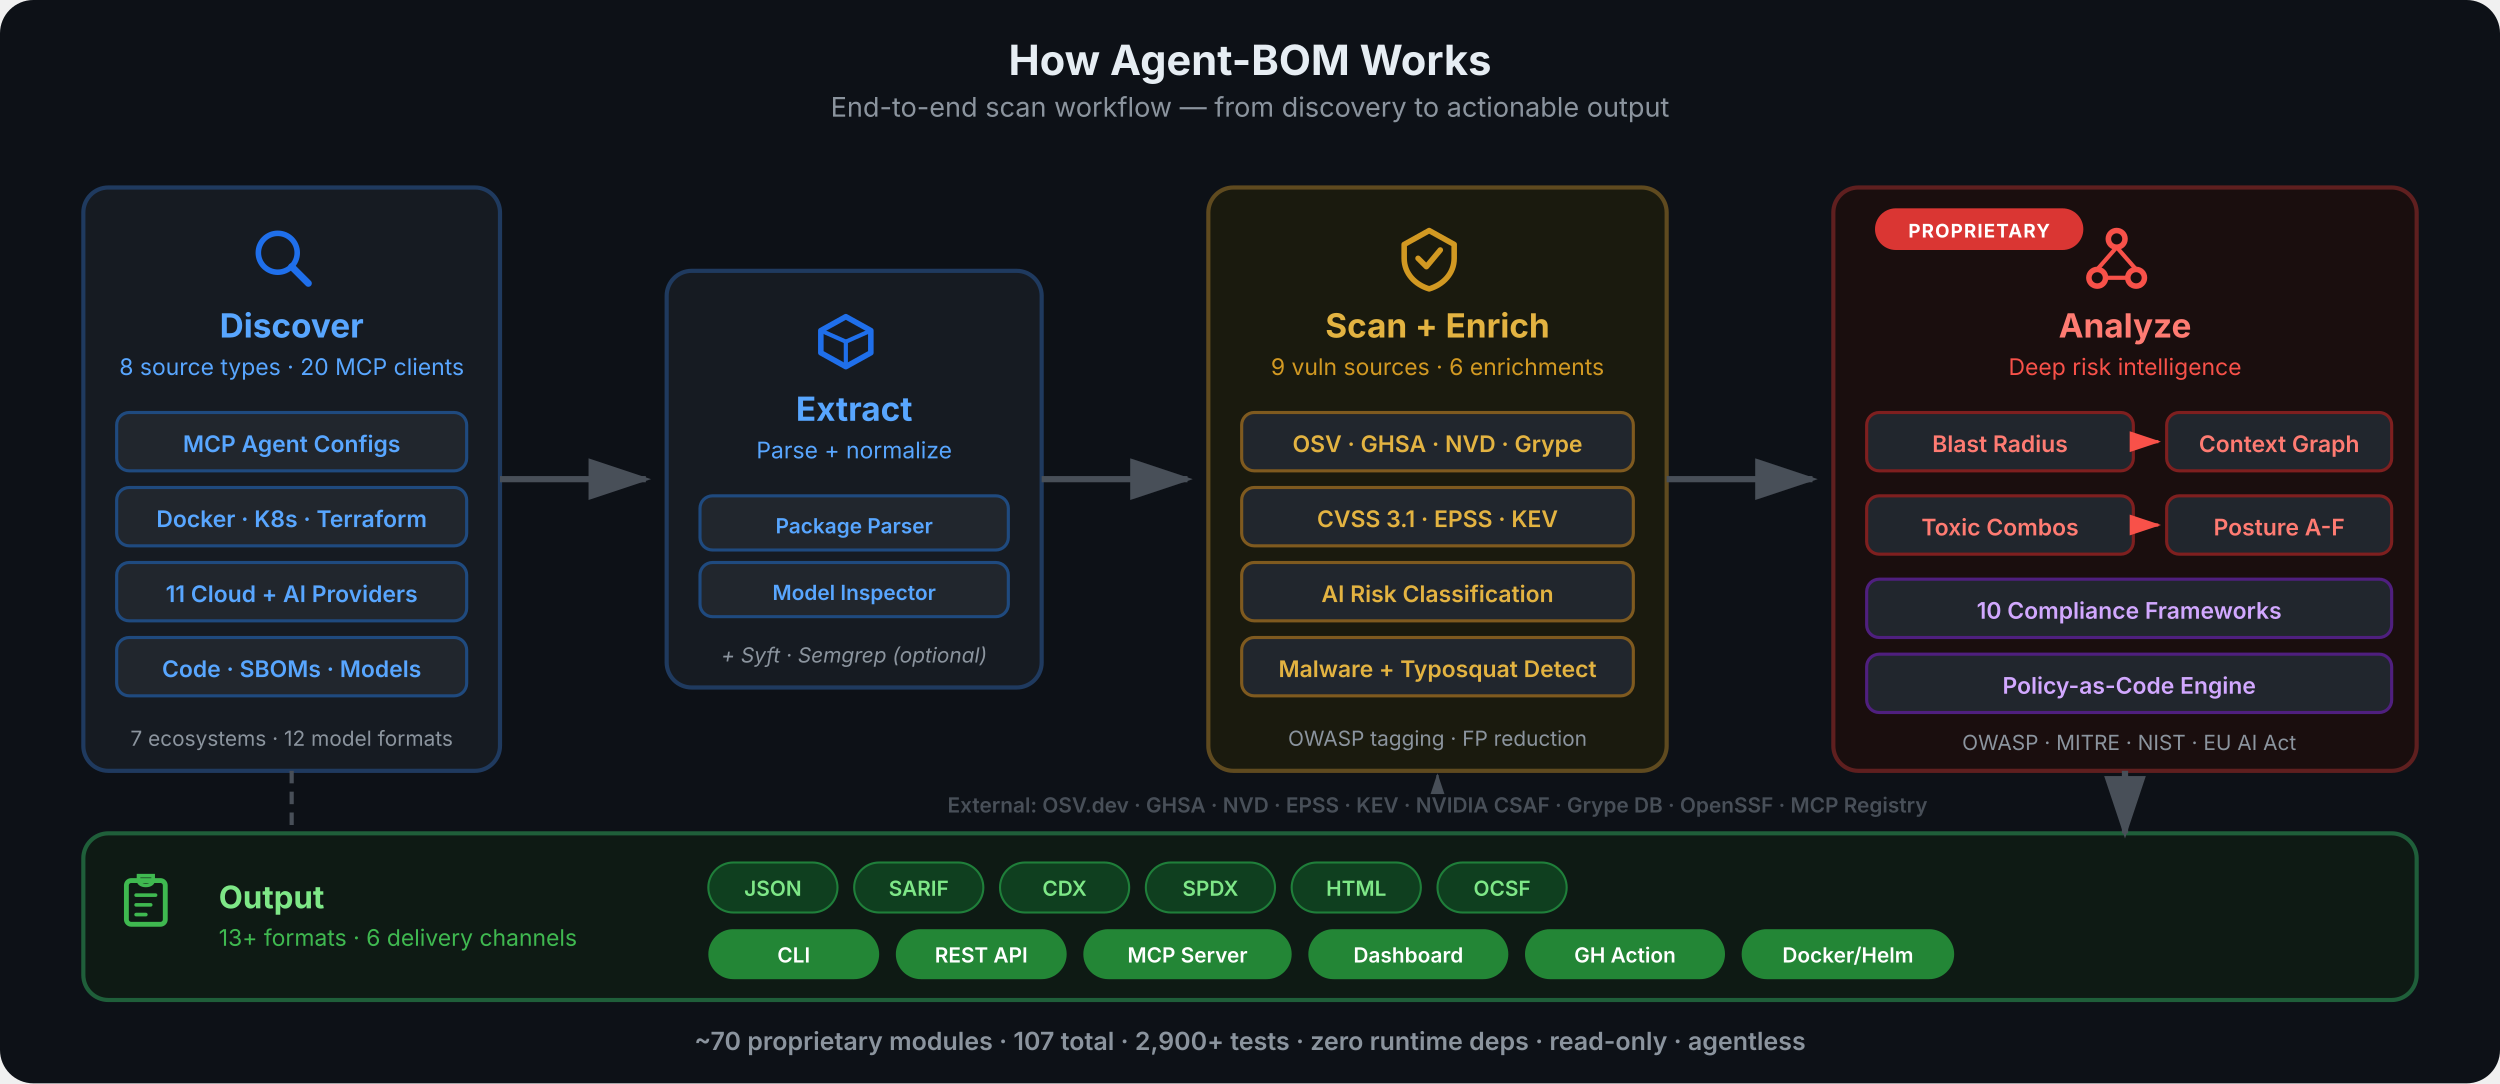
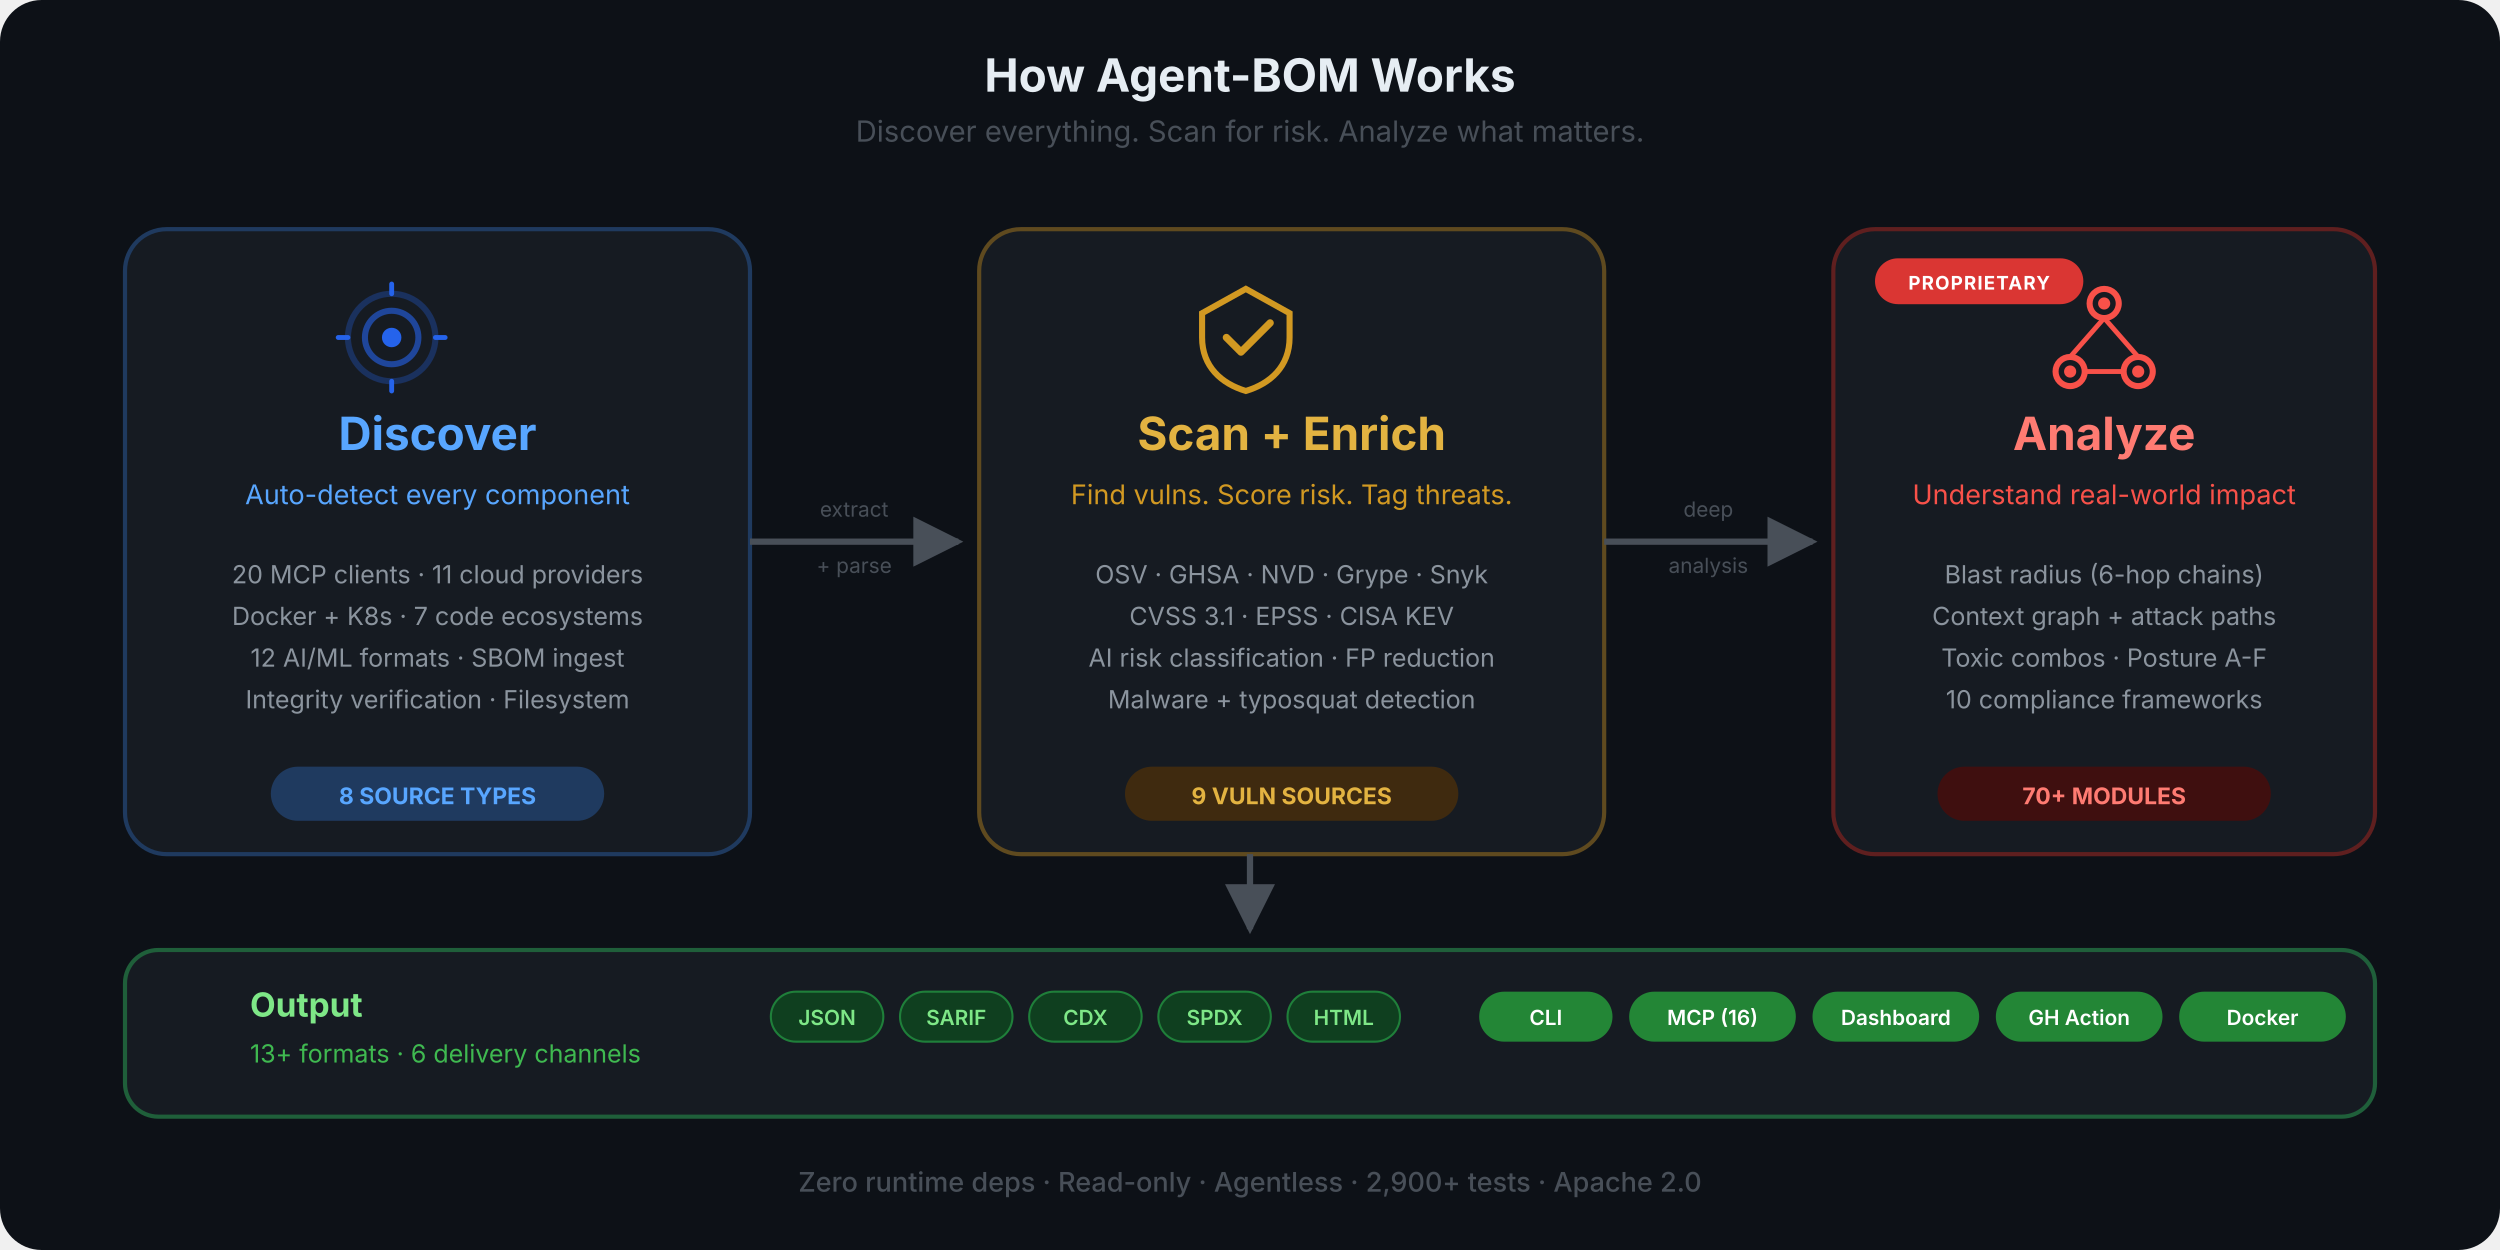
- <svg xmlns="http://www.w3.org/2000/svg" viewBox="0 0 1200 520" fill="none">
+ <svg xmlns="http://www.w3.org/2000/svg" viewBox="0 0 1200 600" fill="none">
  <defs>
-     <marker id="ah" viewBox="0 0 12 8" refX="11" refY="4" markerWidth="10" markerHeight="8" orient="auto-start-reverse">
-       <path d="M0 0 L12 4 L0 8 Z" fill="#484f58" />
+     <marker id="arrow" viewBox="0 0 10 10" refX="9" refY="5" markerWidth="8" markerHeight="8" orient="auto-start-reverse">
+       <path d="M0 0 L10 5 L0 10 Z" fill="#484f58" />
    </marker>
-     <marker id="ah-b" viewBox="0 0 12 8" refX="11" refY="4" markerWidth="10" markerHeight="8" orient="auto-start-reverse">
-       <path d="M0 0 L12 4 L0 8 Z" fill="#1f6feb" />
+     <marker id="arrow-blue" viewBox="0 0 10 10" refX="9" refY="5" markerWidth="8" markerHeight="8" orient="auto-start-reverse">
+       <path d="M0 0 L10 5 L0 10 Z" fill="#58a6ff" />
    </marker>
-     <marker id="ah-a" viewBox="0 0 12 8" refX="11" refY="4" markerWidth="10" markerHeight="8" orient="auto-start-reverse">
-       <path d="M0 0 L12 4 L0 8 Z" fill="#d29922" />
-     </marker>
-     <marker id="ah-r" viewBox="0 0 12 8" refX="11" refY="4" markerWidth="10" markerHeight="8" orient="auto-start-reverse">
-       <path d="M0 0 L12 4 L0 8 Z" fill="#f85149" />
-     </marker>
-     <marker id="ah-g" viewBox="0 0 12 8" refX="11" refY="4" markerWidth="10" markerHeight="8" orient="auto-start-reverse">
-       <path d="M0 0 L12 4 L0 8 Z" fill="#3fb950" />
-     </marker>
-     <marker id="ah-p" viewBox="0 0 12 8" refX="11" refY="4" markerWidth="10" markerHeight="8" orient="auto-start-reverse">
-       <path d="M0 0 L12 4 L0 8 Z" fill="#a371f7" />
-     </marker>
-     <symbol id="icon-discover" viewBox="0 0 24 24">
-       <circle cx="10" cy="10" r="7" stroke="currentColor" stroke-width="2" fill="none" />
-       <line x1="15" y1="15" x2="21" y2="21" stroke="currentColor" stroke-width="2.5" stroke-linecap="round" />
+     <linearGradient id="flow-grad" x1="0" y1="0" x2="1" y2="0">
+       <stop offset="0%" stop-color="#58a6ff" />
+       <stop offset="50%" stop-color="#d29922" />
+       <stop offset="100%" stop-color="#f85149" />
+     </linearGradient>
+     <symbol id="ico-discover" viewBox="0 0 48 48">
+       <circle cx="24" cy="24" r="18" stroke="currentColor" stroke-width="2.5" fill="none" opacity="0.3" />
+       <circle cx="24" cy="24" r="11" stroke="currentColor" stroke-width="2.5" fill="none" opacity="0.6" />
+       <circle cx="24" cy="24" r="4" fill="currentColor" />
+       <line x1="24" y1="6" x2="24" y2="2" stroke="currentColor" stroke-width="2" stroke-linecap="round" />
+       <line x1="24" y1="46" x2="24" y2="42" stroke="currentColor" stroke-width="2" stroke-linecap="round" />
+       <line x1="6" y1="24" x2="2" y2="24" stroke="currentColor" stroke-width="2" stroke-linecap="round" />
+       <line x1="46" y1="24" x2="42" y2="24" stroke="currentColor" stroke-width="2" stroke-linecap="round" />
    </symbol>
-     <symbol id="icon-extract" viewBox="0 0 24 24">
-       <path d="M3 8L12 3L21 8V16L12 21L3 16V8Z" stroke="currentColor" stroke-width="2" fill="none" stroke-linejoin="round" />
-       <line x1="12" y1="12" x2="12" y2="21" stroke="currentColor" stroke-width="1.5" />
-       <line x1="3" y1="8" x2="12" y2="12" stroke="currentColor" stroke-width="1.5" />
-       <line x1="21" y1="8" x2="12" y2="12" stroke="currentColor" stroke-width="1.5" />
+     <symbol id="ico-scan" viewBox="0 0 48 48">
+       <path d="M24 4L6 14V24C6 36 14 43 24 46C34 43 42 36 42 24V14L24 4Z" stroke="currentColor" stroke-width="2.5" fill="none" />
+       <path d="M16 24L22 30L34 18" stroke="currentColor" stroke-width="3" fill="none" stroke-linecap="round" stroke-linejoin="round" />
    </symbol>
-     <symbol id="icon-scan" viewBox="0 0 24 24">
-       <path d="M12 2L3 7V12C3 17.5 7 21.5 12 23C17 21.5 21 17.5 21 12V7L12 2Z" stroke="currentColor" stroke-width="2" fill="none" stroke-linejoin="round" />
-       <path d="M8 12L11 15L16 9" stroke="currentColor" stroke-width="2" fill="none" stroke-linecap="round" stroke-linejoin="round" />
-     </symbol>
-     <symbol id="icon-analyze" viewBox="0 0 24 24">
-       <circle cx="12" cy="5" r="3" stroke="currentColor" stroke-width="2" fill="none" />
-       <circle cx="5" cy="19" r="3" stroke="currentColor" stroke-width="2" fill="none" />
-       <circle cx="19" cy="19" r="3" stroke="currentColor" stroke-width="2" fill="none" />
-       <line x1="12" y1="8" x2="5" y2="16" stroke="currentColor" stroke-width="1.5" />
-       <line x1="12" y1="8" x2="19" y2="16" stroke="currentColor" stroke-width="1.5" />
-       <line x1="8" y1="19" x2="16" y2="19" stroke="currentColor" stroke-width="1.5" />
-     </symbol>
-     <symbol id="icon-output" viewBox="0 0 24 24">
-       <rect x="4" y="4" width="16" height="18" rx="2" stroke="currentColor" stroke-width="2" fill="none" />
-       <line x1="8" y1="10" x2="16" y2="10" stroke="currentColor" stroke-width="1.5" stroke-linecap="round" />
-       <line x1="8" y1="14" x2="14" y2="14" stroke="currentColor" stroke-width="1.5" stroke-linecap="round" />
-       <line x1="8" y1="18" x2="12" y2="18" stroke="currentColor" stroke-width="1.5" stroke-linecap="round" />
-       <path d="M9 2H15V4C15 5 14 6 12 6C10 6 9 5 9 4V2Z" stroke="currentColor" stroke-width="1.5" fill="none" />
+     <symbol id="ico-analyze" viewBox="0 0 48 48">
+       <circle cx="24" cy="10" r="6" stroke="currentColor" stroke-width="2.5" fill="none" />
+       <circle cx="10" cy="38" r="6" stroke="currentColor" stroke-width="2.5" fill="none" />
+       <circle cx="38" cy="38" r="6" stroke="currentColor" stroke-width="2.5" fill="none" />
+       <circle cx="24" cy="10" r="2.5" fill="currentColor" />
+       <circle cx="10" cy="38" r="2.5" fill="currentColor" />
+       <circle cx="38" cy="38" r="2.5" fill="currentColor" />
+       <line x1="24" y1="16" x2="10" y2="32" stroke="currentColor" stroke-width="2" />
+       <line x1="24" y1="16" x2="38" y2="32" stroke="currentColor" stroke-width="2" />
+       <line x1="16" y1="38" x2="32" y2="38" stroke="currentColor" stroke-width="2" />
    </symbol>
  </defs>
-   <rect width="1200" height="520" rx="16" fill="#0d1117" />
-   <text x="600" y="36" text-anchor="middle" font-family="-apple-system, BlinkMacSystemFont, 'Segoe UI', sans-serif" font-size="20" font-weight="700" fill="#e6edf3">How Agent-BOM Works</text>
-   <text x="600" y="56" text-anchor="middle" font-family="-apple-system, BlinkMacSystemFont, 'Segoe UI', sans-serif" font-size="13" fill="#8b949e">End-to-end scan workflow — from discovery to actionable output</text>
-   <rect x="40" y="90" width="200" height="280" rx="12" fill="#161b22" stroke="#1f3a5f" stroke-width="2" />
-   <use href="#icon-discover" x="120" y="108" width="32" height="32" color="#1f6feb" />
-   <text x="140" y="162" text-anchor="middle" font-family="-apple-system, BlinkMacSystemFont, 'Segoe UI', sans-serif" font-size="16" font-weight="700" fill="#58a6ff">Discover</text>
-   <text x="140" y="180" text-anchor="middle" font-family="-apple-system, BlinkMacSystemFont, 'Segoe UI', sans-serif" font-size="11" fill="#58a6ff">8 source types · 20 MCP clients</text>
-   <rect x="56" y="198" width="168" height="28" rx="6" fill="#21262d" stroke="#1f4a7f" stroke-width="1.5" />
-   <text x="140" y="217" text-anchor="middle" font-family="-apple-system, BlinkMacSystemFont, 'Segoe UI', sans-serif" font-size="11" font-weight="600" fill="#58a6ff">MCP Agent Configs</text>
-   <rect x="56" y="234" width="168" height="28" rx="6" fill="#21262d" stroke="#1f4a7f" stroke-width="1.5" />
-   <text x="140" y="253" text-anchor="middle" font-family="-apple-system, BlinkMacSystemFont, 'Segoe UI', sans-serif" font-size="11" font-weight="600" fill="#58a6ff">Docker · K8s · Terraform</text>
-   <rect x="56" y="270" width="168" height="28" rx="6" fill="#21262d" stroke="#1f4a7f" stroke-width="1.5" />
-   <text x="140" y="289" text-anchor="middle" font-family="-apple-system, BlinkMacSystemFont, 'Segoe UI', sans-serif" font-size="11" font-weight="600" fill="#58a6ff">11 Cloud + AI Providers</text>
-   <rect x="56" y="306" width="168" height="28" rx="6" fill="#21262d" stroke="#1f4a7f" stroke-width="1.5" />
-   <text x="140" y="325" text-anchor="middle" font-family="-apple-system, BlinkMacSystemFont, 'Segoe UI', sans-serif" font-size="11" font-weight="600" fill="#58a6ff">Code · SBOMs · Models</text>
-   <text x="140" y="358" text-anchor="middle" font-family="-apple-system, BlinkMacSystemFont, 'Segoe UI', sans-serif" font-size="10" fill="#8b949e">7 ecosystems · 12 model formats</text>
-   <path d="M240 230 C275 230, 275 230, 310 230" stroke="#484f58" stroke-width="3" fill="none" marker-end="url(#ah)" />
-   <rect x="320" y="130" width="180" height="200" rx="12" fill="#161b22" stroke="#1f3a5f" stroke-width="2" />
-   <use href="#icon-extract" x="390" y="148" width="32" height="32" color="#1f6feb" />
-   <text x="410" y="202" text-anchor="middle" font-family="-apple-system, BlinkMacSystemFont, 'Segoe UI', sans-serif" font-size="16" font-weight="700" fill="#58a6ff">Extract</text>
-   <text x="410" y="220" text-anchor="middle" font-family="-apple-system, BlinkMacSystemFont, 'Segoe UI', sans-serif" font-size="11" fill="#58a6ff">Parse + normalize</text>
-   <rect x="336" y="238" width="148" height="26" rx="6" fill="#21262d" stroke="#1f4a7f" stroke-width="1.5" />
-   <text x="410" y="256" text-anchor="middle" font-family="-apple-system, BlinkMacSystemFont, 'Segoe UI', sans-serif" font-size="10" font-weight="600" fill="#58a6ff">Package Parser</text>
-   <rect x="336" y="270" width="148" height="26" rx="6" fill="#21262d" stroke="#1f4a7f" stroke-width="1.5" />
-   <text x="410" y="288" text-anchor="middle" font-family="-apple-system, BlinkMacSystemFont, 'Segoe UI', sans-serif" font-size="10" font-weight="600" fill="#58a6ff">Model Inspector</text>
-   <text x="410" y="318" text-anchor="middle" font-family="-apple-system, BlinkMacSystemFont, 'Segoe UI', sans-serif" font-size="10" fill="#8b949e" font-style="italic">+ Syft · Semgrep (optional)</text>
-   <path d="M500 230 C535 230, 535 230, 570 230" stroke="#484f58" stroke-width="3" fill="none" marker-end="url(#ah)" />
-   <rect x="580" y="90" width="220" height="280" rx="12" fill="#1a1a0e" stroke="#5f4a1f" stroke-width="2" />
-   <use href="#icon-scan" x="670" y="108" width="32" height="32" color="#d29922" />
-   <text x="690" y="162" text-anchor="middle" font-family="-apple-system, BlinkMacSystemFont, 'Segoe UI', sans-serif" font-size="16" font-weight="700" fill="#e3b341">Scan + Enrich</text>
-   <text x="690" y="180" text-anchor="middle" font-family="-apple-system, BlinkMacSystemFont, 'Segoe UI', sans-serif" font-size="11" fill="#d29922">9 vuln sources · 6 enrichments</text>
-   <rect x="596" y="198" width="188" height="28" rx="6" fill="#21262d" stroke="#7f5a1f" stroke-width="1.5" />
-   <text x="690" y="217" text-anchor="middle" font-family="-apple-system, BlinkMacSystemFont, 'Segoe UI', sans-serif" font-size="11" font-weight="600" fill="#e3b341">OSV · GHSA · NVD · Grype</text>
-   <rect x="596" y="234" width="188" height="28" rx="6" fill="#21262d" stroke="#7f5a1f" stroke-width="1.5" />
-   <text x="690" y="253" text-anchor="middle" font-family="-apple-system, BlinkMacSystemFont, 'Segoe UI', sans-serif" font-size="11" font-weight="600" fill="#e3b341">CVSS 3.1 · EPSS · KEV</text>
-   <rect x="596" y="270" width="188" height="28" rx="6" fill="#21262d" stroke="#7f5a1f" stroke-width="1.5" />
-   <text x="690" y="289" text-anchor="middle" font-family="-apple-system, BlinkMacSystemFont, 'Segoe UI', sans-serif" font-size="11" font-weight="600" fill="#e3b341">AI Risk Classification</text>
-   <rect x="596" y="306" width="188" height="28" rx="6" fill="#21262d" stroke="#7f5a1f" stroke-width="1.5" />
-   <text x="690" y="325" text-anchor="middle" font-family="-apple-system, BlinkMacSystemFont, 'Segoe UI', sans-serif" font-size="11" font-weight="600" fill="#e3b341">Malware + Typosquat Detect</text>
-   <text x="690" y="358" text-anchor="middle" font-family="-apple-system, BlinkMacSystemFont, 'Segoe UI', sans-serif" font-size="10" fill="#8b949e">OWASP tagging · FP reduction</text>
-   <path d="M800 230 C835 230, 835 230, 870 230" stroke="#484f58" stroke-width="3" fill="none" marker-end="url(#ah)" />
-   <rect x="880" y="90" width="280" height="280" rx="12" fill="#1a0e0e" stroke="#5f1f1f" stroke-width="2" />
-   <rect x="900" y="100" width="100" height="20" rx="10" fill="#da3633" />
-   <text x="950" y="114" text-anchor="middle" font-family="-apple-system, BlinkMacSystemFont, 'Segoe UI', sans-serif" font-size="9" font-weight="700" fill="#fff" letter-spacing="0.06em">PROPRIETARY</text>
-   <use href="#icon-analyze" x="1000" y="108" width="32" height="32" color="#f85149" />
-   <text x="1020" y="162" text-anchor="middle" font-family="-apple-system, BlinkMacSystemFont, 'Segoe UI', sans-serif" font-size="16" font-weight="700" fill="#ff7b72">Analyze</text>
-   <text x="1020" y="180" text-anchor="middle" font-family="-apple-system, BlinkMacSystemFont, 'Segoe UI', sans-serif" font-size="11" fill="#f85149">Deep risk intelligence</text>
-   <rect x="896" y="198" width="128" height="28" rx="6" fill="#21262d" stroke="#7f1f1f" stroke-width="1.5" />
-   <text x="960" y="217" text-anchor="middle" font-family="-apple-system, BlinkMacSystemFont, 'Segoe UI', sans-serif" font-size="11" font-weight="600" fill="#ff7b72">Blast Radius</text>
-   <path d="M1024 212 L1036 212" stroke="#f85149" stroke-width="1.5" fill="none" marker-end="url(#ah-r)" />
-   <rect x="1040" y="198" width="108" height="28" rx="6" fill="#21262d" stroke="#7f1f1f" stroke-width="1.5" />
-   <text x="1094" y="217" text-anchor="middle" font-family="-apple-system, BlinkMacSystemFont, 'Segoe UI', sans-serif" font-size="11" font-weight="600" fill="#ff7b72">Context Graph</text>
-   <rect x="896" y="238" width="128" height="28" rx="6" fill="#21262d" stroke="#7f1f1f" stroke-width="1.5" />
-   <text x="960" y="257" text-anchor="middle" font-family="-apple-system, BlinkMacSystemFont, 'Segoe UI', sans-serif" font-size="11" font-weight="600" fill="#ff7b72">Toxic Combos</text>
-   <path d="M1024 252 L1036 252" stroke="#f85149" stroke-width="1.5" fill="none" marker-end="url(#ah-r)" />
-   <rect x="1040" y="238" width="108" height="28" rx="6" fill="#21262d" stroke="#7f1f1f" stroke-width="1.5" />
-   <text x="1094" y="257" text-anchor="middle" font-family="-apple-system, BlinkMacSystemFont, 'Segoe UI', sans-serif" font-size="11" font-weight="600" fill="#ff7b72">Posture A-F</text>
-   <rect x="896" y="278" width="252" height="28" rx="6" fill="#21262d" stroke="#4f1f7f" stroke-width="1.5" />
-   <text x="1022" y="297" text-anchor="middle" font-family="-apple-system, BlinkMacSystemFont, 'Segoe UI', sans-serif" font-size="11" font-weight="600" fill="#d2a8ff">10 Compliance Frameworks</text>
-   <rect x="896" y="314" width="252" height="28" rx="6" fill="#21262d" stroke="#4f1f7f" stroke-width="1.5" />
-   <text x="1022" y="333" text-anchor="middle" font-family="-apple-system, BlinkMacSystemFont, 'Segoe UI', sans-serif" font-size="11" font-weight="600" fill="#d2a8ff">Policy-as-Code Engine</text>
-   <text x="1022" y="360" text-anchor="middle" font-family="-apple-system, BlinkMacSystemFont, 'Segoe UI', sans-serif" font-size="10" fill="#8b949e">OWASP · MITRE · NIST · EU AI Act</text>
-   <rect x="40" y="400" width="1120" height="80" rx="12" fill="#0e1a14" stroke="#1f5f3a" stroke-width="2" />
-   <use href="#icon-output" x="56" y="418" width="28" height="28" color="#3fb950" />
-   <text x="105" y="436" text-anchor="start" font-family="-apple-system, BlinkMacSystemFont, 'Segoe UI', sans-serif" font-size="15" font-weight="700" fill="#7ee787">Output</text>
-   <text x="105" y="454" text-anchor="start" font-family="-apple-system, BlinkMacSystemFont, 'Segoe UI', sans-serif" font-size="11" fill="#3fb950">13+ formats · 6 delivery channels</text>
-   <rect x="340" y="414" width="62" height="24" rx="12" fill="#0f3f1f" stroke="#1f7f3a" stroke-width="1" />
-   <text x="371" y="430" text-anchor="middle" font-family="-apple-system, BlinkMacSystemFont, 'Segoe UI', sans-serif" font-size="10" font-weight="600" fill="#7ee787">JSON</text>
-   <rect x="410" y="414" width="62" height="24" rx="12" fill="#0f3f1f" stroke="#1f7f3a" stroke-width="1" />
-   <text x="441" y="430" text-anchor="middle" font-family="-apple-system, BlinkMacSystemFont, 'Segoe UI', sans-serif" font-size="10" font-weight="600" fill="#7ee787">SARIF</text>
-   <rect x="480" y="414" width="62" height="24" rx="12" fill="#0f3f1f" stroke="#1f7f3a" stroke-width="1" />
-   <text x="511" y="430" text-anchor="middle" font-family="-apple-system, BlinkMacSystemFont, 'Segoe UI', sans-serif" font-size="10" font-weight="600" fill="#7ee787">CDX</text>
-   <rect x="550" y="414" width="62" height="24" rx="12" fill="#0f3f1f" stroke="#1f7f3a" stroke-width="1" />
-   <text x="581" y="430" text-anchor="middle" font-family="-apple-system, BlinkMacSystemFont, 'Segoe UI', sans-serif" font-size="10" font-weight="600" fill="#7ee787">SPDX</text>
-   <rect x="620" y="414" width="62" height="24" rx="12" fill="#0f3f1f" stroke="#1f7f3a" stroke-width="1" />
-   <text x="651" y="430" text-anchor="middle" font-family="-apple-system, BlinkMacSystemFont, 'Segoe UI', sans-serif" font-size="10" font-weight="600" fill="#7ee787">HTML</text>
-   <rect x="690" y="414" width="62" height="24" rx="12" fill="#0f3f1f" stroke="#1f7f3a" stroke-width="1" />
-   <text x="721" y="430" text-anchor="middle" font-family="-apple-system, BlinkMacSystemFont, 'Segoe UI', sans-serif" font-size="10" font-weight="600" fill="#7ee787">OCSF</text>
-   <rect x="340" y="446" width="82" height="24" rx="12" fill="#238636" />
-   <text x="381" y="462" text-anchor="middle" font-family="-apple-system, BlinkMacSystemFont, 'Segoe UI', sans-serif" font-size="10" font-weight="600" fill="#fff">CLI</text>
-   <rect x="430" y="446" width="82" height="24" rx="12" fill="#238636" />
-   <text x="471" y="462" text-anchor="middle" font-family="-apple-system, BlinkMacSystemFont, 'Segoe UI', sans-serif" font-size="10" font-weight="600" fill="#fff">REST API</text>
-   <rect x="520" y="446" width="100" height="24" rx="12" fill="#238636" />
-   <text x="570" y="462" text-anchor="middle" font-family="-apple-system, BlinkMacSystemFont, 'Segoe UI', sans-serif" font-size="10" font-weight="600" fill="#fff">MCP Server</text>
-   <rect x="628" y="446" width="96" height="24" rx="12" fill="#238636" />
-   <text x="676" y="462" text-anchor="middle" font-family="-apple-system, BlinkMacSystemFont, 'Segoe UI', sans-serif" font-size="10" font-weight="600" fill="#fff">Dashboard</text>
-   <rect x="732" y="446" width="96" height="24" rx="12" fill="#238636" />
-   <text x="780" y="462" text-anchor="middle" font-family="-apple-system, BlinkMacSystemFont, 'Segoe UI', sans-serif" font-size="10" font-weight="600" fill="#fff">GH Action</text>
-   <rect x="836" y="446" width="102" height="24" rx="12" fill="#238636" />
-   <text x="887" y="462" text-anchor="middle" font-family="-apple-system, BlinkMacSystemFont, 'Segoe UI', sans-serif" font-size="10" font-weight="600" fill="#fff">Docker/Helm</text>
-   <path d="M1020 370 L1020 400" stroke="#484f58" stroke-width="3" fill="none" marker-end="url(#ah)" />
-   <path d="M140 370 L140 400" stroke="#484f58" stroke-width="2" fill="none" stroke-dasharray="6 4" />
-   <text x="690" y="390" text-anchor="middle" font-family="-apple-system, BlinkMacSystemFont, 'Segoe UI', sans-serif" font-size="10" font-weight="600" fill="#484f58">External: OSV.dev · GHSA · NVD · EPSS · KEV · NVIDIA CSAF · Grype DB · OpenSSF · MCP Registry</text>
-   <path d="M690 380 L690 372" stroke="#484f58" stroke-width="1" stroke-dasharray="3 3" marker-end="url(#ah)" />
-   <text x="600" y="504" text-anchor="middle" font-family="-apple-system, BlinkMacSystemFont, 'Segoe UI', sans-serif" font-size="12" font-weight="600" fill="#8b949e">~70 proprietary modules · 107 total · 2,900+ tests · zero runtime deps · read-only · agentless</text>
+   <rect width="1200" height="600" rx="20" fill="#0d1117" />
+   <text x="600" y="44" text-anchor="middle" font-family="-apple-system, BlinkMacSystemFont, 'Segoe UI', sans-serif" font-size="22" font-weight="700" fill="#e6edf3">How Agent-BOM Works</text>
+   <text x="600" y="68" text-anchor="middle" font-family="-apple-system, BlinkMacSystemFont, 'Segoe UI', sans-serif" font-size="14" fill="#484f58">Discover everything. Scan for risk. Analyze what matters.</text>
+   <rect x="60" y="110" width="300" height="300" rx="20" fill="#161b22" stroke="#1f3a5f" stroke-width="2" />
+   <use href="#ico-discover" x="160" y="134" width="56" height="56" color="#2563eb" />
+   <text x="210" y="216" text-anchor="middle" font-family="-apple-system, BlinkMacSystemFont, 'Segoe UI', sans-serif" font-size="22" font-weight="700" fill="#58a6ff">Discover</text>
+   <text x="210" y="242" text-anchor="middle" font-family="-apple-system, BlinkMacSystemFont, 'Segoe UI', sans-serif" font-size="13" fill="#58a6ff">Auto-detect every component</text>
+   <text x="210" y="280" text-anchor="middle" font-family="-apple-system, BlinkMacSystemFont, 'Segoe UI', sans-serif" font-size="12" fill="#8b949e">20 MCP clients  ·  11 cloud providers</text>
+   <text x="210" y="300" text-anchor="middle" font-family="-apple-system, BlinkMacSystemFont, 'Segoe UI', sans-serif" font-size="12" fill="#8b949e">Docker + K8s  ·  7 code ecosystems</text>
+   <text x="210" y="320" text-anchor="middle" font-family="-apple-system, BlinkMacSystemFont, 'Segoe UI', sans-serif" font-size="12" fill="#8b949e">12 AI/ML formats  ·  SBOM ingest</text>
+   <text x="210" y="340" text-anchor="middle" font-family="-apple-system, BlinkMacSystemFont, 'Segoe UI', sans-serif" font-size="12" fill="#8b949e">Integrity verification  ·  Filesystem</text>
+   <rect x="130" y="368" width="160" height="26" rx="13" fill="#1f3a5f" />
+   <text x="210" y="386" text-anchor="middle" font-family="-apple-system, BlinkMacSystemFont, 'Segoe UI', sans-serif" font-size="11" font-weight="700" fill="#58a6ff">8 SOURCE TYPES</text>
+   <path d="M360 260 C420 260, 400 260, 460 260" stroke="#484f58" stroke-width="3" fill="none" marker-end="url(#arrow)" />
+   <text x="410" y="248" text-anchor="middle" font-family="-apple-system, BlinkMacSystemFont, 'Segoe UI', sans-serif" font-size="10" fill="#484f58">extract</text>
+   <text x="410" y="275" text-anchor="middle" font-family="-apple-system, BlinkMacSystemFont, 'Segoe UI', sans-serif" font-size="10" fill="#484f58">+ parse</text>
+   <rect x="470" y="110" width="300" height="300" rx="20" fill="#161b22" stroke="#5f4a1f" stroke-width="2" />
+   <use href="#ico-scan" x="570" y="134" width="56" height="56" color="#d29922" />
+   <text x="620" y="216" text-anchor="middle" font-family="-apple-system, BlinkMacSystemFont, 'Segoe UI', sans-serif" font-size="22" font-weight="700" fill="#e3b341">Scan + Enrich</text>
+   <text x="620" y="242" text-anchor="middle" font-family="-apple-system, BlinkMacSystemFont, 'Segoe UI', sans-serif" font-size="13" fill="#d29922">Find vulns. Score risk. Tag threats.</text>
+   <text x="620" y="280" text-anchor="middle" font-family="-apple-system, BlinkMacSystemFont, 'Segoe UI', sans-serif" font-size="12" fill="#8b949e">OSV  ·  GHSA  ·  NVD  ·  Grype  ·  Snyk</text>
+   <text x="620" y="300" text-anchor="middle" font-family="-apple-system, BlinkMacSystemFont, 'Segoe UI', sans-serif" font-size="12" fill="#8b949e">CVSS 3.1  ·  EPSS  ·  CISA KEV</text>
+   <text x="620" y="320" text-anchor="middle" font-family="-apple-system, BlinkMacSystemFont, 'Segoe UI', sans-serif" font-size="12" fill="#8b949e">AI risk classification  ·  FP reduction</text>
+   <text x="620" y="340" text-anchor="middle" font-family="-apple-system, BlinkMacSystemFont, 'Segoe UI', sans-serif" font-size="12" fill="#8b949e">Malware + typosquat detection</text>
+   <rect x="540" y="368" width="160" height="26" rx="13" fill="#3f2a0f" />
+   <text x="620" y="386" text-anchor="middle" font-family="-apple-system, BlinkMacSystemFont, 'Segoe UI', sans-serif" font-size="11" font-weight="700" fill="#e3b341">9 VULN SOURCES</text>
+   <path d="M770 260 C830 260, 810 260, 870 260" stroke="#484f58" stroke-width="3" fill="none" marker-end="url(#arrow)" />
+   <text x="820" y="248" text-anchor="middle" font-family="-apple-system, BlinkMacSystemFont, 'Segoe UI', sans-serif" font-size="10" fill="#484f58">deep</text>
+   <text x="820" y="275" text-anchor="middle" font-family="-apple-system, BlinkMacSystemFont, 'Segoe UI', sans-serif" font-size="10" fill="#484f58">analysis</text>
+   <rect x="880" y="110" width="260" height="300" rx="20" fill="#161b22" stroke="#5f1f1f" stroke-width="2" />
+   <rect x="900" y="124" width="100" height="22" rx="11" fill="#da3633" />
+   <text x="950" y="139" text-anchor="middle" font-family="-apple-system, BlinkMacSystemFont, 'Segoe UI', sans-serif" font-size="9" font-weight="700" fill="#fff" letter-spacing="0.06em">PROPRIETARY</text>
+   <use href="#ico-analyze" x="982" y="134" width="56" height="56" color="#f85149" />
+   <text x="1010" y="216" text-anchor="middle" font-family="-apple-system, BlinkMacSystemFont, 'Segoe UI', sans-serif" font-size="22" font-weight="700" fill="#ff7b72">Analyze</text>
+   <text x="1010" y="242" text-anchor="middle" font-family="-apple-system, BlinkMacSystemFont, 'Segoe UI', sans-serif" font-size="13" fill="#f85149">Understand real-world impact</text>
+   <text x="1010" y="280" text-anchor="middle" font-family="-apple-system, BlinkMacSystemFont, 'Segoe UI', sans-serif" font-size="12" fill="#8b949e">Blast radius (6-hop chains)</text>
+   <text x="1010" y="300" text-anchor="middle" font-family="-apple-system, BlinkMacSystemFont, 'Segoe UI', sans-serif" font-size="12" fill="#8b949e">Context graph + attack paths</text>
+   <text x="1010" y="320" text-anchor="middle" font-family="-apple-system, BlinkMacSystemFont, 'Segoe UI', sans-serif" font-size="12" fill="#8b949e">Toxic combos · Posture A-F</text>
+   <text x="1010" y="340" text-anchor="middle" font-family="-apple-system, BlinkMacSystemFont, 'Segoe UI', sans-serif" font-size="12" fill="#8b949e">10 compliance frameworks</text>
+   <rect x="930" y="368" width="160" height="26" rx="13" fill="#3f0f0f" />
+   <text x="1010" y="386" text-anchor="middle" font-family="-apple-system, BlinkMacSystemFont, 'Segoe UI', sans-serif" font-size="11" font-weight="700" fill="#ff7b72">70+ MODULES</text>
+   <path d="M600 410 L600 446" stroke="#484f58" stroke-width="3" fill="none" marker-end="url(#arrow)" />
+   <rect x="60" y="456" width="1080" height="80" rx="16" fill="#161b22" stroke="#1f5f3a" stroke-width="2" />
+   <text x="120" y="488" text-anchor="start" font-family="-apple-system, BlinkMacSystemFont, 'Segoe UI', sans-serif" font-size="16" font-weight="700" fill="#7ee787">Output</text>
+   <text x="120" y="510" text-anchor="start" font-family="-apple-system, BlinkMacSystemFont, 'Segoe UI', sans-serif" font-size="12" fill="#3fb950">13+ formats  ·  6 delivery channels</text>
+   <rect x="370" y="476" width="54" height="24" rx="12" fill="#0f3f1f" stroke="#1f7f3a" stroke-width="1" />
+   <text x="397" y="492" text-anchor="middle" font-family="-apple-system, BlinkMacSystemFont, 'Segoe UI', sans-serif" font-size="10" font-weight="600" fill="#7ee787">JSON</text>
+   <rect x="432" y="476" width="54" height="24" rx="12" fill="#0f3f1f" stroke="#1f7f3a" stroke-width="1" />
+   <text x="459" y="492" text-anchor="middle" font-family="-apple-system, BlinkMacSystemFont, 'Segoe UI', sans-serif" font-size="10" font-weight="600" fill="#7ee787">SARIF</text>
+   <rect x="494" y="476" width="54" height="24" rx="12" fill="#0f3f1f" stroke="#1f7f3a" stroke-width="1" />
+   <text x="521" y="492" text-anchor="middle" font-family="-apple-system, BlinkMacSystemFont, 'Segoe UI', sans-serif" font-size="10" font-weight="600" fill="#7ee787">CDX</text>
+   <rect x="556" y="476" width="54" height="24" rx="12" fill="#0f3f1f" stroke="#1f7f3a" stroke-width="1" />
+   <text x="583" y="492" text-anchor="middle" font-family="-apple-system, BlinkMacSystemFont, 'Segoe UI', sans-serif" font-size="10" font-weight="600" fill="#7ee787">SPDX</text>
+   <rect x="618" y="476" width="54" height="24" rx="12" fill="#0f3f1f" stroke="#1f7f3a" stroke-width="1" />
+   <text x="645" y="492" text-anchor="middle" font-family="-apple-system, BlinkMacSystemFont, 'Segoe UI', sans-serif" font-size="10" font-weight="600" fill="#7ee787">HTML</text>
+   <rect x="710" y="476" width="64" height="24" rx="12" fill="#238636" />
+   <text x="742" y="492" text-anchor="middle" font-family="-apple-system, BlinkMacSystemFont, 'Segoe UI', sans-serif" font-size="10" font-weight="600" fill="#fff">CLI</text>
+   <rect x="782" y="476" width="80" height="24" rx="12" fill="#238636" />
+   <text x="822" y="492" text-anchor="middle" font-family="-apple-system, BlinkMacSystemFont, 'Segoe UI', sans-serif" font-size="10" font-weight="600" fill="#fff">MCP (16)</text>
+   <rect x="870" y="476" width="80" height="24" rx="12" fill="#238636" />
+   <text x="910" y="492" text-anchor="middle" font-family="-apple-system, BlinkMacSystemFont, 'Segoe UI', sans-serif" font-size="10" font-weight="600" fill="#fff">Dashboard</text>
+   <rect x="958" y="476" width="80" height="24" rx="12" fill="#238636" />
+   <text x="998" y="492" text-anchor="middle" font-family="-apple-system, BlinkMacSystemFont, 'Segoe UI', sans-serif" font-size="10" font-weight="600" fill="#fff">GH Action</text>
+   <rect x="1046" y="476" width="80" height="24" rx="12" fill="#238636" />
+   <text x="1086" y="492" text-anchor="middle" font-family="-apple-system, BlinkMacSystemFont, 'Segoe UI', sans-serif" font-size="10" font-weight="600" fill="#fff">Docker</text>
+   <text x="600" y="572" text-anchor="middle" font-family="-apple-system, BlinkMacSystemFont, 'Segoe UI', sans-serif" font-size="13" font-weight="500" fill="#484f58">Zero runtime deps  ·  Read-only  ·  Agentless  ·  2,900+ tests  ·  Apache 2.0</text>
</svg>
